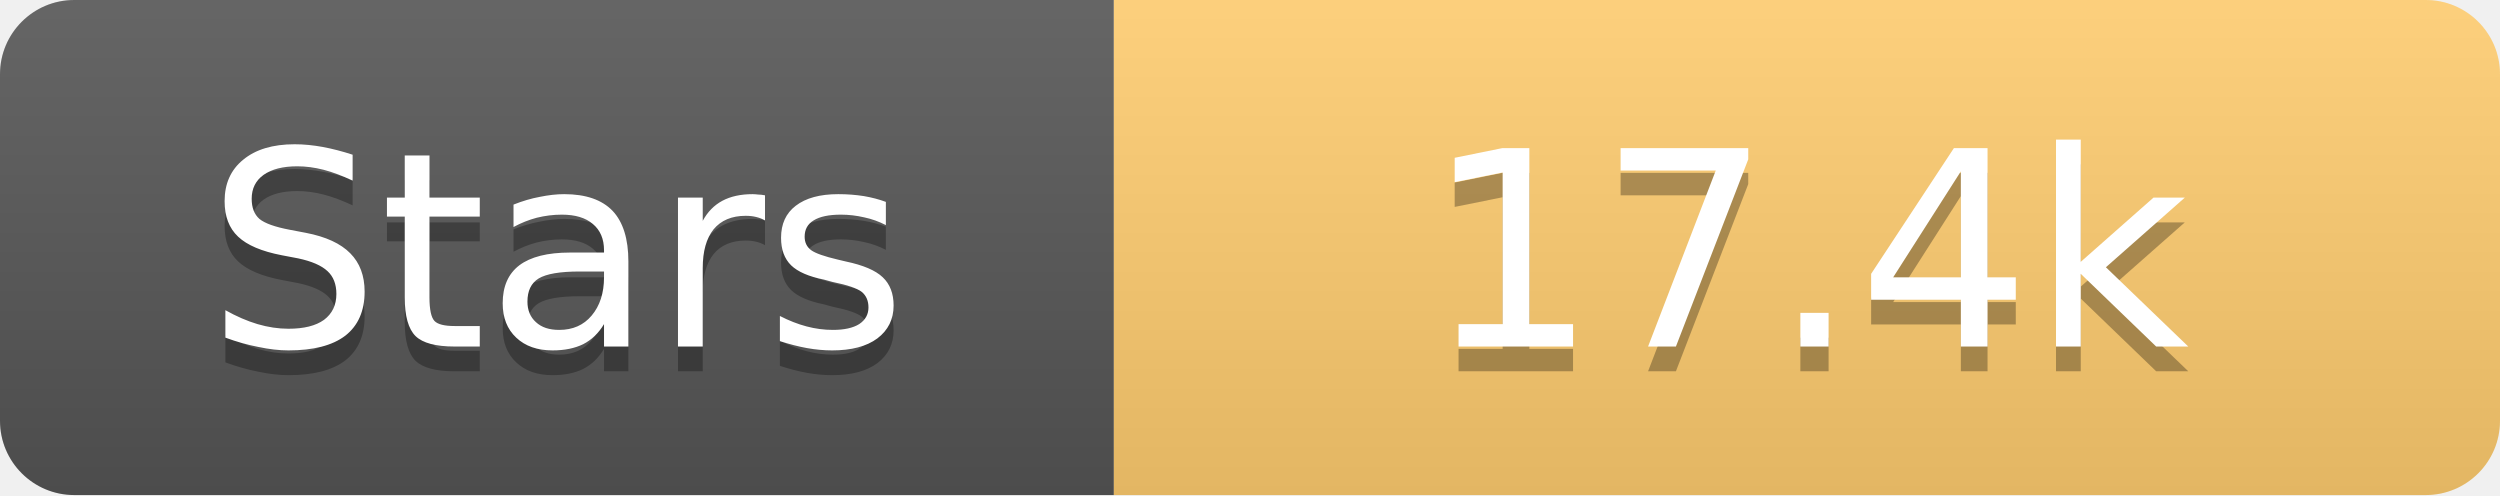
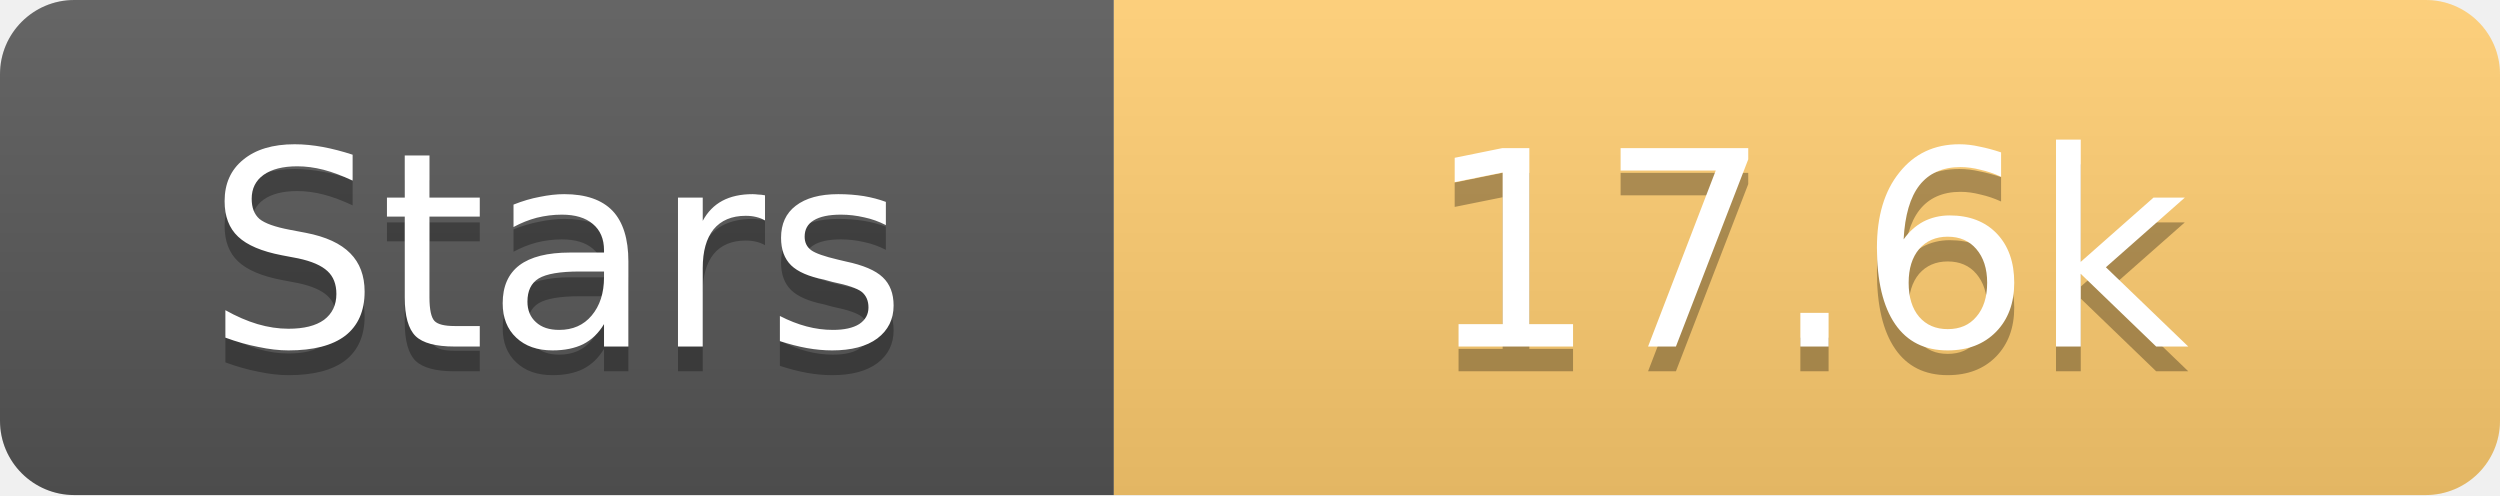
<svg xmlns="http://www.w3.org/2000/svg" width="101" height="20">
  <linearGradient id="s" x2="0" y2="100%">
    <stop offset="0" stop-color="#fff" stop-opacity=".1" />
    <stop offset="1" stop-opacity=".1" />
  </linearGradient>
  <clipPath id="r">
    <rect width="101" height="20" rx="3" fill="#fff" />
  </clipPath>
  <g clip-path="url(#r)">
    <rect width="45" height="20" fill="#555" />
    <rect x="45" width="56" height="20" fill="#fdcb6e" />
    <rect width="101" height="20" fill="url(#s)" />
  </g>
  <g fill="#fff" text-anchor="middle" font-family="Verdana,Geneva,DejaVu Sans,sans-serif" text-rendering="geometricPrecision" font-size="11">
    <text x="22.5" y="15" fill="#010101" fill-opacity=".3">Stars</text>
    <text x="22.5" y="14">Stars</text>
-     <text x="73.0" y="15" fill="#010101" fill-opacity=".3">17.4k</text>
-     <text x="73.0" y="14">17.4k</text>
+     <text x="73.0" y="15" fill="#010101" fill-opacity=".3">17.6k</text>
+     <text x="73.0" y="14">17.6k</text>
  </g>
</svg>
